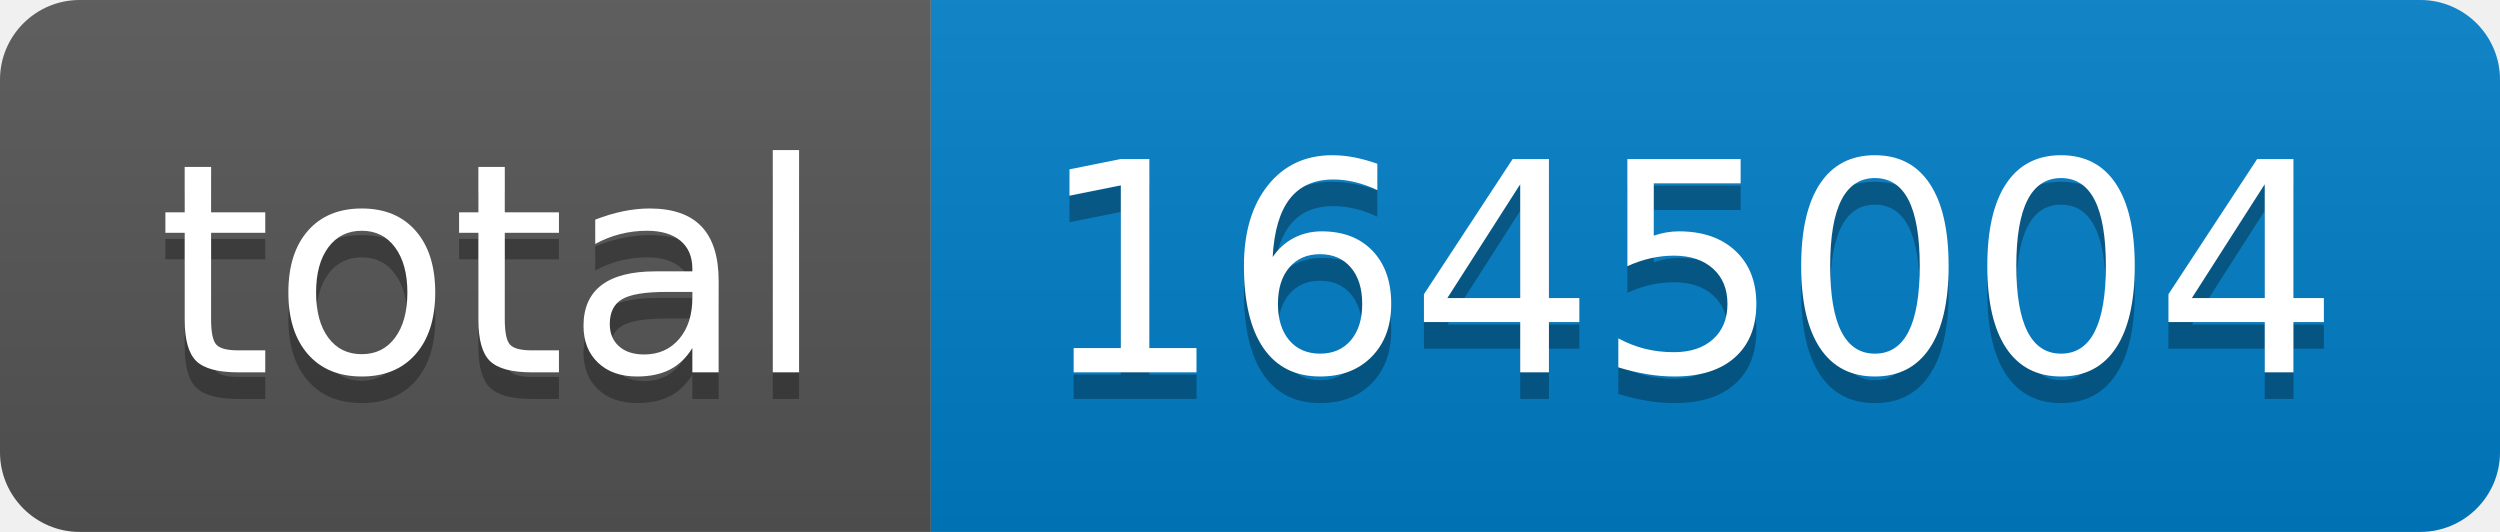
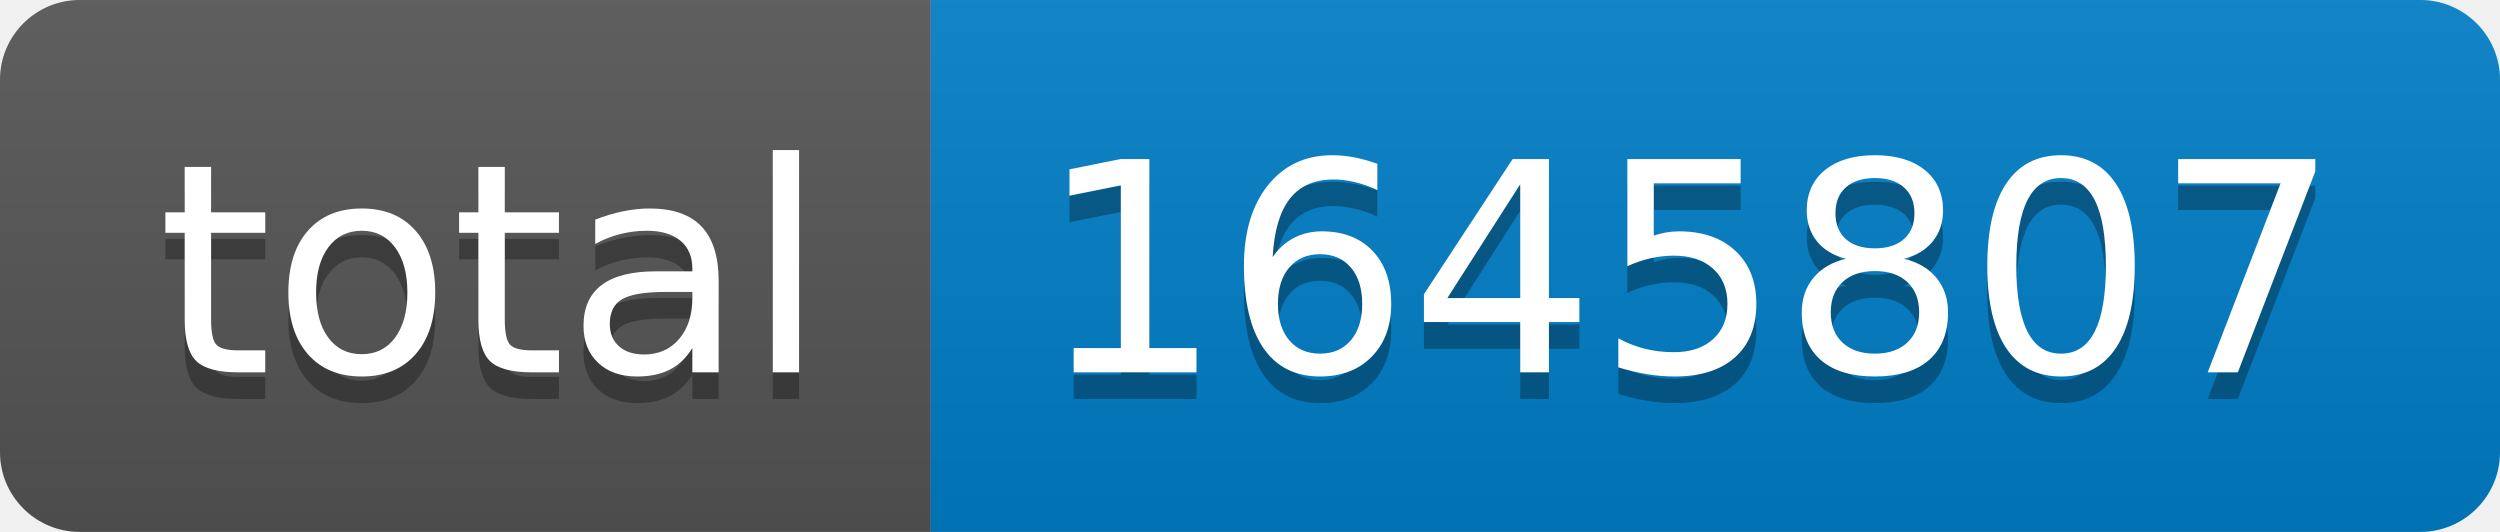
- <svg xmlns="http://www.w3.org/2000/svg" width="94" height="20" role="img" aria-label="total: 1645004">
+ <svg xmlns="http://www.w3.org/2000/svg" width="94" height="20" role="img" aria-label="total: 1645807">
  <linearGradient id="s" x2="0" y2="100%">
    <stop offset="0" stop-color="#bbb" stop-opacity=".1" />
    <stop offset="1" stop-opacity=".1" />
  </linearGradient>
  <clipPath id="r">
    <rect width="94" height="20" rx="3" fill="#fff" />
  </clipPath>
  <g clip-path="url(#r)">
    <rect width="35" height="20" fill="#555" />
    <rect x="35" width="59" height="20" fill="#007ec6" />
    <rect width="94" height="20" fill="url(#s)" />
  </g>
  <g fill="#fff" text-anchor="middle" font-family="Verdana,Geneva,DejaVu Sans,sans-serif" text-rendering="geometricPrecision" font-size="110">
    <text aria-hidden="true" x="185" y="150" fill="#010101" fill-opacity=".3" transform="scale(.1)" textLength="250">total</text>
    <text x="185" y="140" transform="scale(.1)" fill="#fff" textLength="250">total</text>
-     <text aria-hidden="true" x="635" y="150" fill="#010101" fill-opacity=".3" transform="scale(.1)" textLength="490">1645004</text>
-     <text x="635" y="140" transform="scale(.1)" fill="#fff" textLength="490">1645004</text>
+     <text aria-hidden="true" x="635" y="150" fill="#010101" fill-opacity=".3" transform="scale(.1)" textLength="490">1645807</text>
+     <text x="635" y="140" transform="scale(.1)" fill="#fff" textLength="490">1645807</text>
  </g>
</svg>
